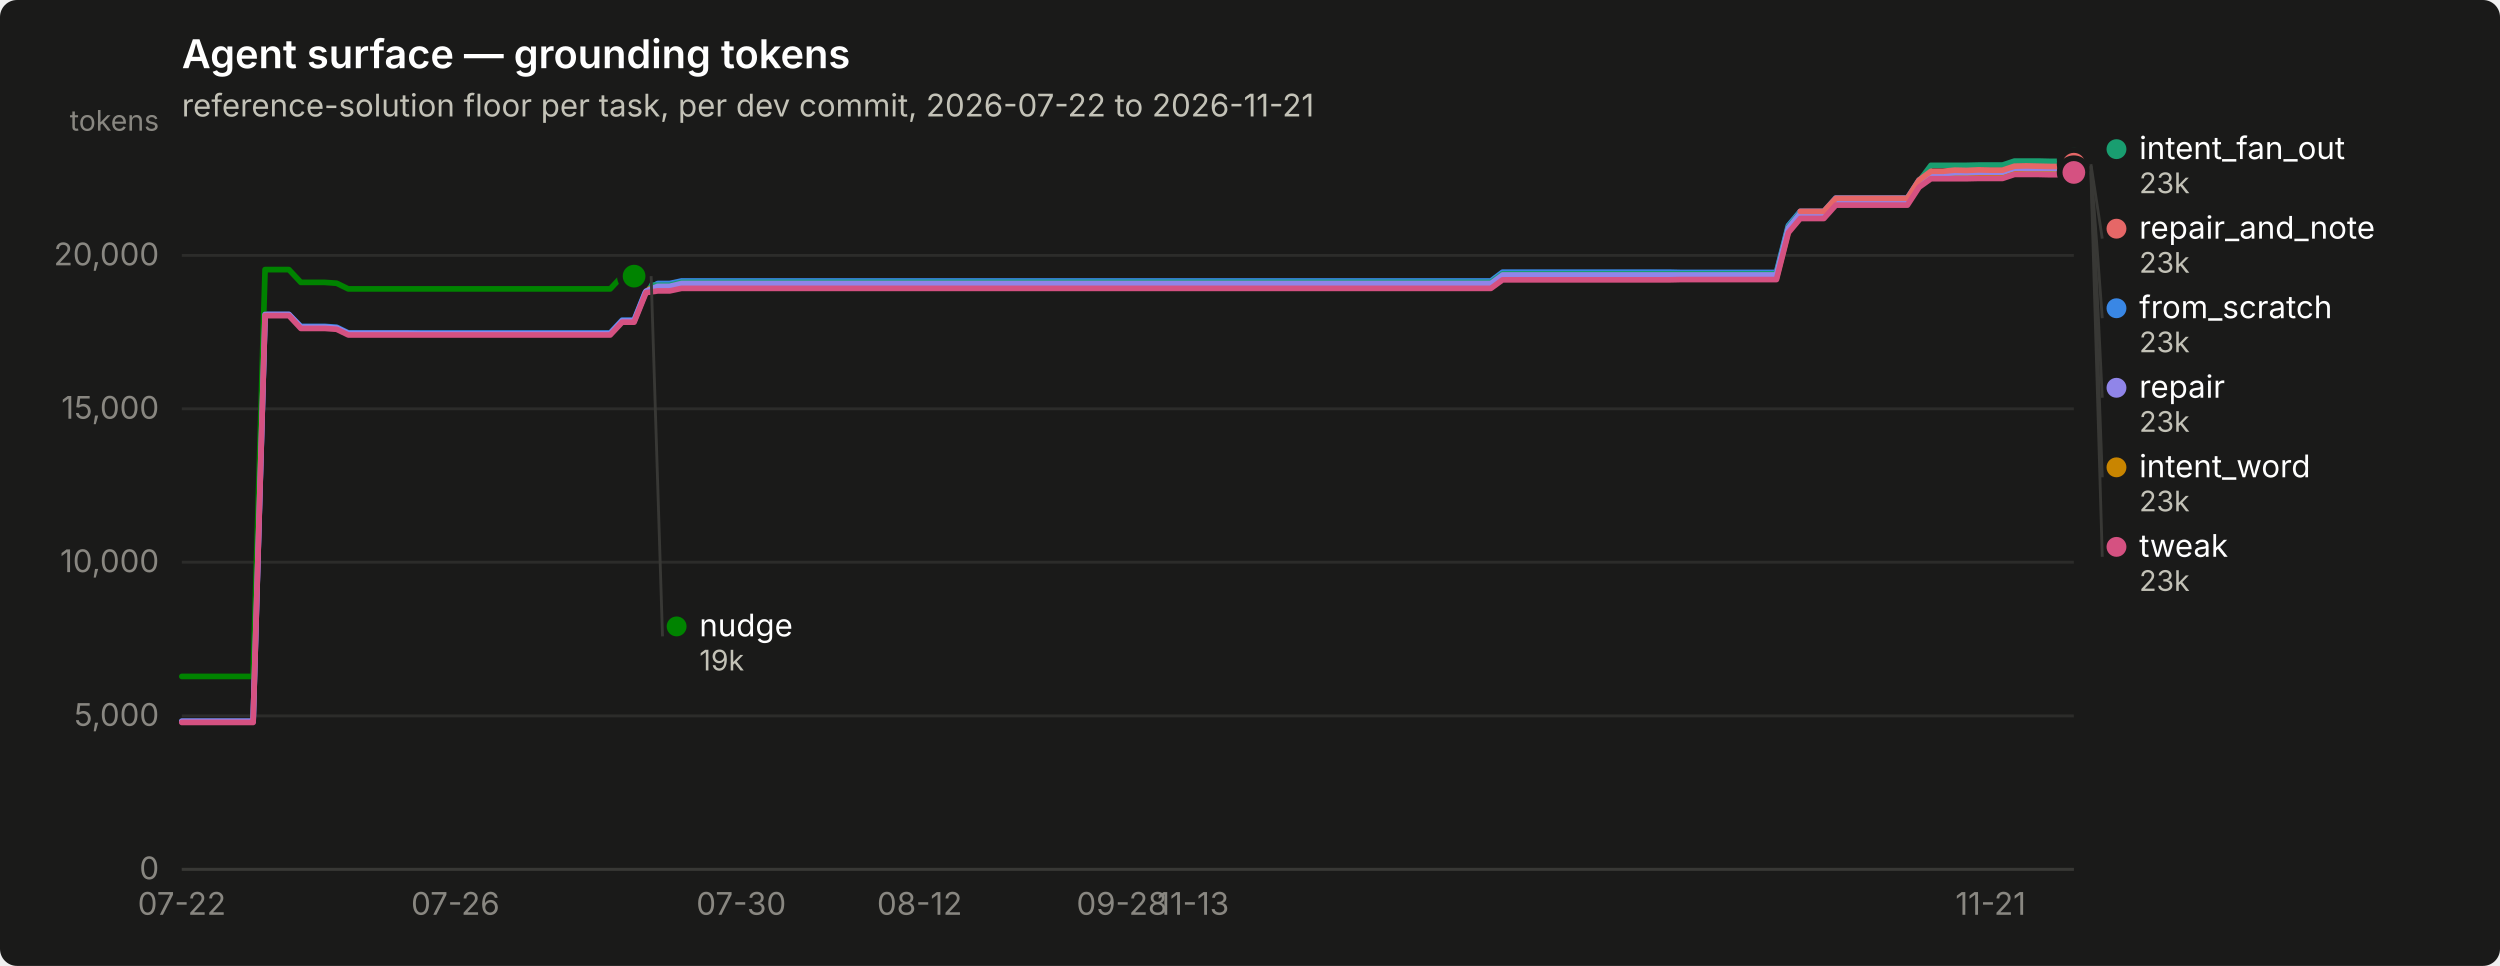
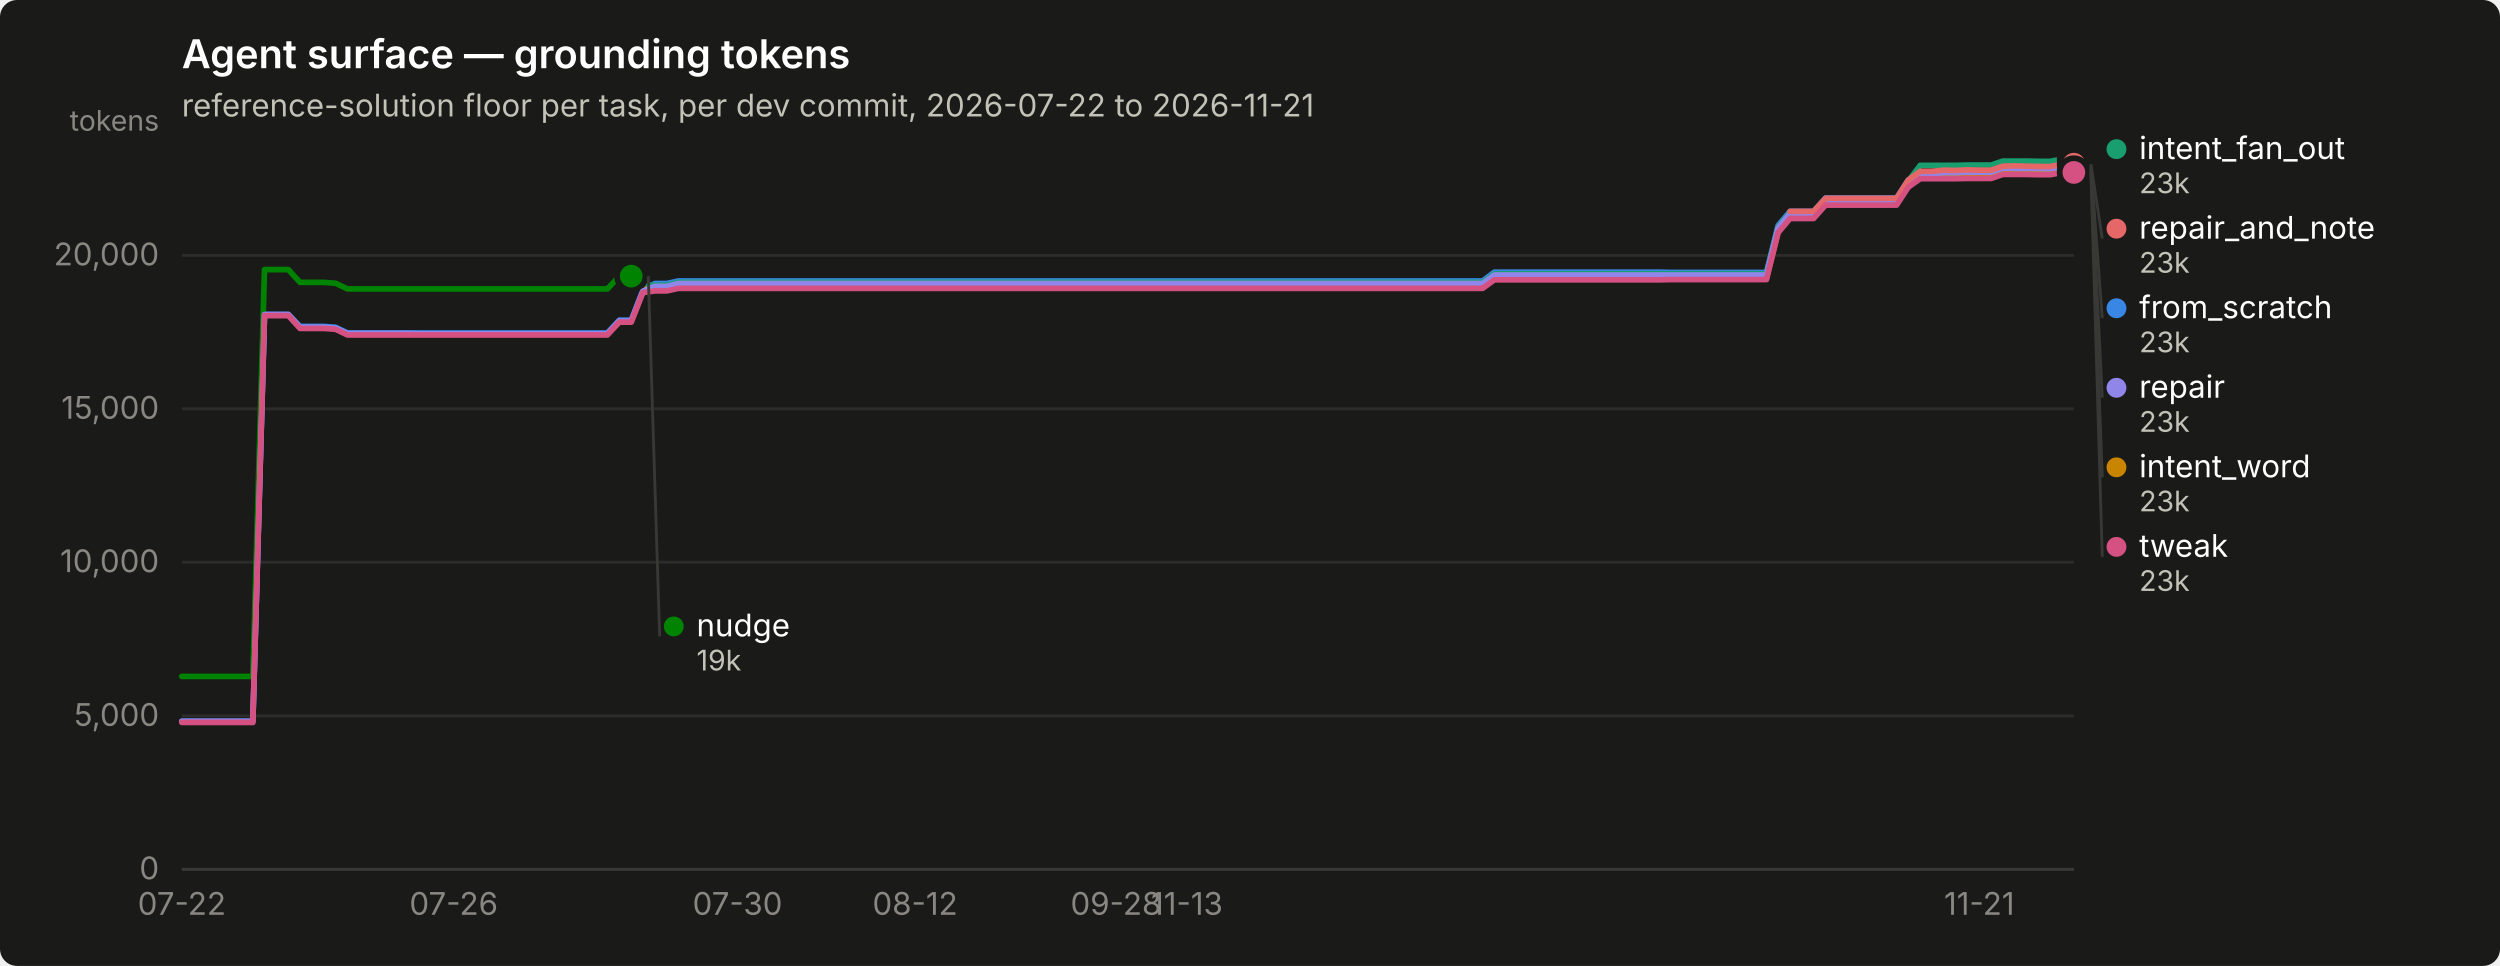
<svg xmlns="http://www.w3.org/2000/svg" width="880" height="340" viewBox="0 0 880 340" role="img" aria-label="Agent surface — grounding tokens">
  <rect width="880" height="340" rx="6" fill="#1a1a19" />
  <text x="64" y="24" font-family="system-ui, -apple-system, &quot;Segoe UI&quot;, sans-serif" font-size="14" font-weight="600" fill="#ffffff">Agent surface — grounding tokens</text>
  <text x="64" y="41" font-family="system-ui, -apple-system, &quot;Segoe UI&quot;, sans-serif" font-size="11" fill="#c3c2b7">reference-solution floor per task, per dev commit, 2026-07-22 to 2026-11-21</text>
  <line x1="64" y1="306.0" x2="730" y2="306.0" stroke="#2c2c2a" stroke-width="1" />
  <text x="56" y="309.5" text-anchor="end" font-family="system-ui, -apple-system, &quot;Segoe UI&quot;, sans-serif" font-size="11" style="font-variant-numeric: tabular-nums" fill="#898781">0</text>
  <line x1="64" y1="252.0" x2="730" y2="252.0" stroke="#2c2c2a" stroke-width="1" />
  <text x="56" y="255.5" text-anchor="end" font-family="system-ui, -apple-system, &quot;Segoe UI&quot;, sans-serif" font-size="11" style="font-variant-numeric: tabular-nums" fill="#898781">5,000</text>
  <line x1="64" y1="197.9" x2="730" y2="197.9" stroke="#2c2c2a" stroke-width="1" />
  <text x="56" y="201.4" text-anchor="end" font-family="system-ui, -apple-system, &quot;Segoe UI&quot;, sans-serif" font-size="11" style="font-variant-numeric: tabular-nums" fill="#898781">10,000</text>
  <line x1="64" y1="143.9" x2="730" y2="143.9" stroke="#2c2c2a" stroke-width="1" />
  <text x="56" y="147.4" text-anchor="end" font-family="system-ui, -apple-system, &quot;Segoe UI&quot;, sans-serif" font-size="11" style="font-variant-numeric: tabular-nums" fill="#898781">15,000</text>
  <line x1="64" y1="89.9" x2="730" y2="89.9" stroke="#2c2c2a" stroke-width="1" />
  <text x="56" y="93.4" text-anchor="end" font-family="system-ui, -apple-system, &quot;Segoe UI&quot;, sans-serif" font-size="11" style="font-variant-numeric: tabular-nums" fill="#898781">20,000</text>
  <text x="56" y="46" text-anchor="end" font-family="system-ui, -apple-system, &quot;Segoe UI&quot;, sans-serif" font-size="10" fill="#898781">tokens</text>
  <line x1="64" y1="306" x2="730" y2="306" stroke="#383835" stroke-width="1" />
  <text x="64.0" y="322" text-anchor="middle" font-family="system-ui, -apple-system, &quot;Segoe UI&quot;, sans-serif" font-size="11" style="font-variant-numeric: tabular-nums" fill="#898781">07-22</text>
-   <text x="160.3" y="322" text-anchor="middle" font-family="system-ui, -apple-system, &quot;Segoe UI&quot;, sans-serif" font-size="11" style="font-variant-numeric: tabular-nums" fill="#898781">07-26</text>
-   <text x="260.9" y="322" text-anchor="middle" font-family="system-ui, -apple-system, &quot;Segoe UI&quot;, sans-serif" font-size="11" style="font-variant-numeric: tabular-nums" fill="#898781">07-30</text>
-   <text x="323.7" y="322" text-anchor="middle" font-family="system-ui, -apple-system, &quot;Segoe UI&quot;, sans-serif" font-size="11" style="font-variant-numeric: tabular-nums" fill="#898781">08-12</text>
-   <text x="394.9" y="322" text-anchor="middle" font-family="system-ui, -apple-system, &quot;Segoe UI&quot;, sans-serif" font-size="11" style="font-variant-numeric: tabular-nums" fill="#898781">09-28</text>
-   <text x="420.0" y="322" text-anchor="middle" font-family="system-ui, -apple-system, &quot;Segoe UI&quot;, sans-serif" font-size="11" style="font-variant-numeric: tabular-nums" fill="#898781">11-13</text>
-   <text x="700.7" y="322" text-anchor="middle" font-family="system-ui, -apple-system, &quot;Segoe UI&quot;, sans-serif" font-size="11" style="font-variant-numeric: tabular-nums" fill="#898781">11-21</text>
-   <path d="M64.0,253.9 L68.2,253.9 L72.4,253.9 L76.6,253.9 L80.8,253.9 L84.9,253.9 L89.1,253.9 L93.3,110.7 L97.5,110.7 L101.7,110.7 L105.9,114.9 L110.1,114.9 L114.3,114.9 L118.5,115.2 L122.6,117.2 L126.8,117.2 L131.0,117.2 L135.2,117.2 L139.4,117.2 L143.6,117.2 L147.8,117.2 L152.0,117.2 L156.2,117.2 L160.3,117.2 L164.5,117.2 L168.7,117.2 L172.9,117.2 L177.1,117.2 L181.3,117.2 L185.5,117.2 L189.7,117.2 L193.8,117.2 L198.0,117.2 L202.2,117.2 L206.4,117.2 L210.6,117.2 L214.8,117.2 L219.0,112.7 L223.2,112.7 L227.4,102.2 L231.5,99.8 L235.7,99.8 L239.9,98.9 L244.1,98.9 L248.3,98.9 L252.5,98.9 L256.7,98.9 L260.9,98.9 L265.1,98.9 L269.2,98.9 L273.4,98.9 L277.6,98.9 L281.8,98.9 L286.0,98.9 L290.2,98.9 L294.4,98.9 L298.6,98.9 L302.8,98.9 L306.9,98.9 L311.1,98.9 L315.3,98.9 L319.5,98.9 L323.7,98.9 L327.9,98.9 L332.1,98.9 L336.3,98.9 L340.5,98.9 L344.6,98.9 L348.8,98.9 L353.0,98.9 L357.2,98.9 L361.4,98.9 L365.6,98.9 L369.8,98.9 L374.0,98.9 L378.2,98.9 L382.3,98.9 L386.5,98.9 L390.7,98.9 L394.9,98.9 L399.1,98.9 L403.3,98.9 L407.5,98.9 L411.7,98.9 L415.8,98.9 L420.0,98.9 L424.2,98.9 L428.4,98.9 L432.6,98.9 L436.8,98.9 L441.0,98.9 L445.2,98.9 L449.4,98.9 L453.5,98.9 L457.7,98.9 L461.9,98.9 L466.1,98.9 L470.3,98.9 L474.5,98.9 L478.7,98.9 L482.9,98.9 L487.1,98.9 L491.2,98.9 L495.4,98.9 L499.6,98.9 L503.8,98.9 L508.0,98.9 L512.2,98.9 L516.4,98.9 L520.6,98.9 L524.8,98.9 L528.9,95.8 L533.1,95.8 L537.3,95.8 L541.5,95.8 L545.7,95.8 L549.9,95.8 L554.1,95.8 L558.3,95.8 L562.5,95.8 L566.6,95.8 L570.8,95.8 L575.0,95.8 L579.2,95.8 L583.4,95.8 L587.6,95.8 L591.8,95.9 L596.0,95.9 L600.2,95.9 L604.3,95.9 L608.5,95.9 L612.7,95.9 L616.9,95.9 L621.1,95.9 L625.3,95.9 L629.5,79.4 L633.7,74.4 L637.8,74.4 L642.0,74.4 L646.2,69.7 L650.4,69.7 L654.6,69.7 L658.8,69.7 L663.0,69.7 L667.2,69.7 L671.4,69.7 L675.5,63.4 L679.7,60.5 L683.9,60.5 L688.1,60.5 L692.3,60.5 L696.5,60.4 L700.7,60.4 L704.9,60.4 L709.1,59.0 L713.2,59.0 L717.4,59.0 L721.6,59.2 L725.8,59.2 L730.0,58.4" fill="none" stroke="#3987e5" stroke-width="2" stroke-linejoin="round" stroke-linecap="round" />
+   <text x="159.7" y="322" text-anchor="middle" font-family="system-ui, -apple-system, &quot;Segoe UI&quot;, sans-serif" font-size="11" style="font-variant-numeric: tabular-nums" fill="#898781">07-26</text>
+   <text x="259.6" y="322" text-anchor="middle" font-family="system-ui, -apple-system, &quot;Segoe UI&quot;, sans-serif" font-size="11" style="font-variant-numeric: tabular-nums" fill="#898781">07-30</text>
+   <text x="322.1" y="322" text-anchor="middle" font-family="system-ui, -apple-system, &quot;Segoe UI&quot;, sans-serif" font-size="11" style="font-variant-numeric: tabular-nums" fill="#898781">08-12</text>
+   <text x="392.8" y="322" text-anchor="middle" font-family="system-ui, -apple-system, &quot;Segoe UI&quot;, sans-serif" font-size="11" style="font-variant-numeric: tabular-nums" fill="#898781">09-28</text>
+   <text x="417.8" y="322" text-anchor="middle" font-family="system-ui, -apple-system, &quot;Segoe UI&quot;, sans-serif" font-size="11" style="font-variant-numeric: tabular-nums" fill="#898781">11-13</text>
+   <text x="696.7" y="322" text-anchor="middle" font-family="system-ui, -apple-system, &quot;Segoe UI&quot;, sans-serif" font-size="11" style="font-variant-numeric: tabular-nums" fill="#898781">11-21</text>
+   <path d="M64.0,253.9 L68.2,253.9 L72.3,253.9 L76.5,253.9 L80.7,253.9 L84.8,253.9 L89.0,253.9 L93.1,110.7 L97.3,110.7 L101.5,110.7 L105.6,114.9 L109.8,114.9 L114.0,114.9 L118.1,115.2 L122.3,117.2 L126.4,117.2 L130.6,117.2 L134.8,117.2 L138.9,117.2 L143.1,117.2 L147.2,117.2 L151.4,117.2 L155.6,117.2 L159.7,117.2 L163.9,117.2 L168.1,117.2 L172.2,117.2 L176.4,117.2 L180.6,117.2 L184.7,117.2 L188.9,117.2 L193.0,117.2 L197.2,117.2 L201.4,117.2 L205.5,117.2 L209.7,117.2 L213.8,117.2 L218.0,112.7 L222.2,112.7 L226.3,102.2 L230.5,99.8 L234.7,99.8 L238.8,98.9 L243.0,98.9 L247.2,98.9 L251.3,98.9 L255.5,98.9 L259.6,98.9 L263.8,98.9 L268.0,98.9 L272.1,98.9 L276.3,98.9 L280.4,98.9 L284.6,98.9 L288.8,98.9 L292.9,98.9 L297.1,98.9 L301.3,98.9 L305.4,98.9 L309.6,98.9 L313.8,98.9 L317.9,98.9 L322.1,98.9 L326.2,98.9 L330.4,98.9 L334.6,98.9 L338.7,98.9 L342.9,98.9 L347.1,98.9 L351.2,98.9 L355.4,98.9 L359.5,98.9 L363.7,98.9 L367.9,98.9 L372.0,98.9 L376.2,98.9 L380.4,98.9 L384.5,98.9 L388.7,98.9 L392.8,98.9 L397.0,98.9 L401.2,98.9 L405.3,98.9 L409.5,98.9 L413.6,98.9 L417.8,98.9 L422.0,98.9 L426.1,98.9 L430.3,98.9 L434.5,98.9 L438.6,98.9 L442.8,98.9 L446.9,98.9 L451.1,98.9 L455.3,98.9 L459.4,98.9 L463.6,98.9 L467.8,98.9 L471.9,98.9 L476.1,98.9 L480.2,98.9 L484.4,98.9 L488.6,98.9 L492.7,98.9 L496.9,98.9 L501.1,98.9 L505.2,98.9 L509.4,98.9 L513.5,98.9 L517.7,98.9 L521.9,98.9 L526.0,95.8 L530.2,95.8 L534.4,95.8 L538.5,95.8 L542.7,95.8 L546.9,95.8 L551.0,95.8 L555.2,95.8 L559.3,95.8 L563.5,95.8 L567.7,95.8 L571.8,95.8 L576.0,95.8 L580.1,95.8 L584.3,95.8 L588.5,95.9 L592.6,95.9 L596.8,95.9 L601.0,95.9 L605.1,95.9 L609.3,95.9 L613.5,95.9 L617.6,95.9 L621.8,95.9 L625.9,79.4 L630.1,74.4 L634.3,74.4 L638.4,74.4 L642.6,69.7 L646.8,69.7 L650.9,69.7 L655.1,69.7 L659.2,69.7 L663.4,69.7 L667.6,69.7 L671.7,63.4 L675.9,60.5 L680.0,60.5 L684.2,60.5 L688.4,60.5 L692.5,60.4 L696.7,60.4 L700.9,60.4 L705.0,59.0 L709.2,59.0 L713.4,59.0 L717.5,59.2 L721.7,59.2 L725.8,58.4 L730.0,58.4" fill="none" stroke="#3987e5" stroke-width="2" stroke-linejoin="round" stroke-linecap="round" />
  <circle cx="730.0" cy="58.4" r="6" fill="#1a1a19" />
  <circle cx="730.0" cy="58.4" r="4" fill="#3987e5" />
-   <path d="M227.4,100.4 L231.5,100.4 L235.7,100.4 L239.9,99.4 L244.1,99.4 L248.3,99.4 L252.5,99.4 L256.7,99.4 L260.9,99.4 L265.1,99.4 L269.2,99.4 L273.4,99.4 L277.6,99.4 L281.8,99.4 L286.0,99.4 L290.2,99.4 L294.4,99.4 L298.6,99.4 L302.8,99.4 L306.9,99.4 L311.1,99.4 L315.3,99.4 L319.5,99.4 L323.7,99.4 L327.9,99.4 L332.1,99.4 L336.3,99.4 L340.5,99.4 L344.6,99.4 L348.8,99.4 L353.0,99.4 L357.2,99.4 L361.4,99.4 L365.6,99.4 L369.8,99.4 L374.0,99.4 L378.2,99.4 L382.3,99.4 L386.5,99.4 L390.7,99.4 L394.9,99.4 L399.1,99.4 L403.3,99.4 L407.5,99.4 L411.7,99.4 L415.8,99.4 L420.0,99.4 L424.2,99.4 L428.4,99.4 L432.6,99.4 L436.8,99.4 L441.0,99.4 L445.2,99.4 L449.4,99.4 L453.5,99.4 L457.7,99.4 L461.9,99.4 L466.1,99.4 L470.3,99.4 L474.5,99.4 L478.7,99.4 L482.9,99.4 L487.1,99.4 L491.2,99.4 L495.4,99.4 L499.6,99.4 L503.8,99.4 L508.0,99.4 L512.2,99.4 L516.4,99.4 L520.6,99.4 L524.8,99.4 L528.9,96.4 L533.1,96.4 L537.3,96.4 L541.5,96.4 L545.7,96.4 L549.9,96.4 L554.1,96.4 L558.3,96.4 L562.5,96.4 L566.6,96.4 L570.8,96.4 L575.0,96.4 L579.2,96.4 L583.4,96.4 L587.6,96.4 L591.8,96.4 L596.0,96.4 L600.2,96.4 L604.3,96.4 L608.5,96.4 L612.7,96.4 L616.9,96.4 L621.1,96.4 L625.3,96.4 L629.5,79.9 L633.7,74.8 L637.8,74.8 L642.0,74.8 L646.2,70.2 L650.4,70.2 L654.6,70.2 L658.8,70.2 L663.0,70.2 L667.2,70.2 L671.4,70.2 L675.5,63.8 L679.7,58.2 L683.9,58.2 L688.1,58.2 L692.3,58.2 L696.5,58.1 L700.7,58.1 L704.9,58.1 L709.1,56.7 L713.2,56.7 L717.4,56.7 L721.6,56.8 L725.8,56.8 L730.0,56.0" fill="none" stroke="#199e70" stroke-width="2" stroke-linejoin="round" stroke-linecap="round" />
+   <path d="M226.3,100.4 L230.5,100.4 L234.7,100.4 L238.8,99.4 L243.0,99.4 L247.2,99.4 L251.3,99.4 L255.5,99.4 L259.6,99.4 L263.8,99.4 L268.0,99.4 L272.1,99.4 L276.3,99.4 L280.4,99.4 L284.6,99.4 L288.8,99.4 L292.9,99.4 L297.1,99.4 L301.3,99.4 L305.4,99.4 L309.6,99.4 L313.8,99.4 L317.9,99.4 L322.1,99.4 L326.2,99.4 L330.4,99.4 L334.6,99.4 L338.7,99.4 L342.9,99.4 L347.1,99.4 L351.2,99.4 L355.4,99.4 L359.5,99.4 L363.7,99.4 L367.9,99.4 L372.0,99.4 L376.2,99.4 L380.4,99.4 L384.5,99.4 L388.7,99.4 L392.8,99.4 L397.0,99.4 L401.2,99.4 L405.3,99.4 L409.5,99.4 L413.6,99.4 L417.8,99.4 L422.0,99.4 L426.1,99.4 L430.3,99.4 L434.5,99.4 L438.6,99.4 L442.8,99.4 L446.9,99.4 L451.1,99.4 L455.3,99.4 L459.4,99.4 L463.6,99.4 L467.8,99.4 L471.9,99.4 L476.1,99.4 L480.2,99.4 L484.4,99.4 L488.6,99.4 L492.7,99.4 L496.9,99.4 L501.1,99.4 L505.2,99.4 L509.4,99.4 L513.5,99.4 L517.7,99.4 L521.9,99.4 L526.0,96.4 L530.2,96.4 L534.4,96.4 L538.5,96.4 L542.7,96.4 L546.9,96.4 L551.0,96.4 L555.2,96.4 L559.3,96.4 L563.5,96.4 L567.7,96.4 L571.8,96.4 L576.0,96.4 L580.1,96.4 L584.3,96.4 L588.5,96.4 L592.6,96.4 L596.8,96.4 L601.0,96.4 L605.1,96.4 L609.3,96.4 L613.5,96.4 L617.6,96.4 L621.8,96.4 L625.9,79.9 L630.1,74.8 L634.3,74.8 L638.4,74.8 L642.6,70.2 L646.8,70.2 L650.9,70.2 L655.1,70.2 L659.2,70.2 L663.4,70.2 L667.6,70.2 L671.7,63.8 L675.9,58.2 L680.0,58.2 L684.2,58.2 L688.4,58.2 L692.5,58.1 L696.7,58.1 L700.9,58.1 L705.0,56.7 L709.2,56.7 L713.4,56.7 L717.5,56.8 L721.7,56.8 L725.8,56.0 L730.0,56.0" fill="none" stroke="#199e70" stroke-width="2" stroke-linejoin="round" stroke-linecap="round" />
  <circle cx="730.0" cy="56.0" r="6" fill="#1a1a19" />
  <circle cx="730.0" cy="56.0" r="4" fill="#199e70" />
-   <path d="M227.4,101.8 L231.5,101.8 L235.7,101.8 L239.9,100.9 L244.1,100.9 L248.3,100.9 L252.5,100.9 L256.7,100.9 L260.9,100.9 L265.1,100.9 L269.2,100.9 L273.4,100.9 L277.6,100.9 L281.8,100.9 L286.0,100.9 L290.2,100.9 L294.4,100.9 L298.6,100.9 L302.8,100.9 L306.9,100.9 L311.1,100.9 L315.3,100.9 L319.5,100.9 L323.7,100.9 L327.9,100.9 L332.1,100.9 L336.3,100.9 L340.5,100.9 L344.6,100.9 L348.8,100.9 L353.0,100.9 L357.2,100.9 L361.4,100.9 L365.6,100.9 L369.8,100.9 L374.0,100.9 L378.2,100.9 L382.3,100.9 L386.5,100.9 L390.7,100.9 L394.9,100.9 L399.1,100.9 L403.3,100.9 L407.5,100.9 L411.7,100.9 L415.8,100.9 L420.0,100.9 L424.2,100.9 L428.4,100.9 L432.6,100.9 L436.8,100.9 L441.0,100.9 L445.2,100.9 L449.4,100.9 L453.5,100.9 L457.7,100.9 L461.9,100.9 L466.1,100.9 L470.3,100.9 L474.5,100.9 L478.7,100.9 L482.9,100.9 L487.1,100.9 L491.2,100.9 L495.4,100.9 L499.6,100.9 L503.8,100.9 L508.0,100.9 L512.2,100.9 L516.4,100.9 L520.6,100.9 L524.8,100.9 L528.9,97.9 L533.1,97.9 L537.3,97.9 L541.5,97.9 L545.7,97.9 L549.9,97.9 L554.1,97.9 L558.3,97.9 L562.5,97.9 L566.6,97.9 L570.8,97.9 L575.0,97.9 L579.2,97.9 L583.4,97.9 L587.6,97.9 L591.8,97.9 L596.0,97.9 L600.2,97.9 L604.3,97.9 L608.5,97.9 L612.7,97.9 L616.9,97.9 L621.1,97.9 L625.3,97.9 L629.5,81.4 L633.7,76.3 L637.8,76.3 L642.0,76.3 L646.2,71.7 L650.4,71.7 L654.6,71.7 L658.8,71.7 L663.0,71.7 L667.2,71.7 L671.4,71.7 L675.5,65.3 L679.7,62.3 L683.9,62.3 L688.1,62.3 L692.3,62.3 L696.5,62.2 L700.7,62.2 L704.9,62.2 L709.1,60.8 L713.2,60.8 L717.4,60.8 L721.6,60.9 L725.8,60.9 L730.0,60.1" fill="none" stroke="#c98500" stroke-width="2" stroke-linejoin="round" stroke-linecap="round" />
+   <path d="M226.3,101.8 L230.5,101.8 L234.7,101.8 L238.8,100.9 L243.0,100.9 L247.2,100.9 L251.3,100.9 L255.5,100.9 L259.6,100.9 L263.8,100.9 L268.0,100.9 L272.1,100.9 L276.3,100.9 L280.4,100.9 L284.6,100.9 L288.8,100.9 L292.9,100.9 L297.1,100.9 L301.3,100.9 L305.4,100.9 L309.6,100.9 L313.8,100.9 L317.9,100.9 L322.1,100.9 L326.2,100.9 L330.4,100.9 L334.6,100.9 L338.7,100.9 L342.9,100.9 L347.1,100.9 L351.2,100.9 L355.4,100.9 L359.5,100.9 L363.7,100.9 L367.9,100.9 L372.0,100.9 L376.2,100.9 L380.4,100.9 L384.5,100.9 L388.7,100.9 L392.8,100.9 L397.0,100.9 L401.2,100.9 L405.3,100.9 L409.5,100.9 L413.6,100.9 L417.8,100.9 L422.0,100.9 L426.1,100.9 L430.3,100.9 L434.5,100.9 L438.6,100.9 L442.8,100.9 L446.9,100.9 L451.1,100.9 L455.3,100.9 L459.4,100.9 L463.6,100.9 L467.8,100.9 L471.9,100.9 L476.1,100.9 L480.2,100.9 L484.4,100.9 L488.6,100.9 L492.7,100.9 L496.9,100.9 L501.1,100.9 L505.2,100.9 L509.4,100.9 L513.5,100.9 L517.7,100.9 L521.9,100.9 L526.0,97.9 L530.2,97.9 L534.4,97.9 L538.5,97.9 L542.7,97.9 L546.9,97.9 L551.0,97.9 L555.2,97.9 L559.3,97.9 L563.5,97.9 L567.7,97.9 L571.8,97.9 L576.0,97.9 L580.1,97.9 L584.3,97.9 L588.5,97.9 L592.6,97.9 L596.8,97.9 L601.0,97.9 L605.1,97.9 L609.3,97.9 L613.5,97.9 L617.6,97.9 L621.8,97.9 L625.9,81.4 L630.1,76.3 L634.3,76.3 L638.4,76.3 L642.6,71.7 L646.8,71.7 L650.9,71.7 L655.1,71.7 L659.2,71.7 L663.4,71.7 L667.6,71.7 L671.7,65.3 L675.9,62.3 L680.0,62.3 L684.2,62.3 L688.4,62.3 L692.5,62.2 L696.7,62.2 L700.9,62.2 L705.0,60.8 L709.2,60.8 L713.4,60.8 L717.5,60.9 L721.7,60.9 L725.8,60.1 L730.0,60.1" fill="none" stroke="#c98500" stroke-width="2" stroke-linejoin="round" stroke-linecap="round" />
  <circle cx="730.0" cy="60.1" r="6" fill="#1a1a19" />
  <circle cx="730.0" cy="60.1" r="4" fill="#c98500" />
-   <path d="M64.0,238.1 L68.2,238.1 L72.4,238.1 L76.6,238.1 L80.8,238.1 L84.9,238.1 L89.1,238.1 L93.3,94.9 L97.5,94.9 L101.7,94.9 L105.9,99.4 L110.1,99.4 L114.3,99.4 L118.5,99.7 L122.6,101.7 L126.8,101.7 L131.0,101.7 L135.2,101.7 L139.4,101.7 L143.6,101.7 L147.8,101.7 L152.0,101.7 L156.2,101.7 L160.3,101.7 L164.5,101.7 L168.7,101.7 L172.9,101.7 L177.1,101.7 L181.3,101.7 L185.5,101.7 L189.7,101.7 L193.8,101.7 L198.0,101.7 L202.2,101.7 L206.4,101.7 L210.6,101.7 L214.8,101.7 L219.0,97.2 L223.2,97.2" fill="none" stroke="#008300" stroke-width="2" stroke-linejoin="round" stroke-linecap="round" />
-   <circle cx="223.2" cy="97.2" r="6" fill="#1a1a19" />
-   <circle cx="223.2" cy="97.2" r="4" fill="#008300" />
-   <path d="M64.0,253.9 L68.2,253.9 L72.4,253.9 L76.6,253.9 L80.8,253.9 L84.9,253.9 L89.1,253.9 L93.3,110.7 L97.5,110.7 L101.7,110.7 L105.9,115.2 L110.1,115.2 L114.3,115.2 L118.5,115.5 L122.6,117.4 L126.8,117.4 L131.0,117.4 L135.2,117.4 L139.4,117.4 L143.6,117.4 L147.8,117.5 L152.0,117.5 L156.2,117.5 L160.3,117.5 L164.5,117.5 L168.7,117.5 L172.9,117.5 L177.1,117.5 L181.3,117.5 L185.5,117.5 L189.7,117.5 L193.8,117.5 L198.0,117.5 L202.2,117.5 L206.4,117.5 L210.6,117.5 L214.8,117.5 L219.0,113.0 L223.2,113.0 L227.4,102.5 L231.5,100.8 L235.7,100.8 L239.9,99.8 L244.1,99.8 L248.3,99.8 L252.5,99.8 L256.7,99.8 L260.9,99.8 L265.1,99.8 L269.2,99.8 L273.4,99.8 L277.6,99.8 L281.8,99.8 L286.0,99.8 L290.2,99.8 L294.4,99.8 L298.6,99.8 L302.8,99.8 L306.9,99.8 L311.1,99.8 L315.3,99.8 L319.5,99.8 L323.7,99.8 L327.9,99.8 L332.1,99.8 L336.3,99.8 L340.5,99.8 L344.6,99.8 L348.8,99.8 L353.0,99.8 L357.2,99.8 L361.4,99.8 L365.6,99.8 L369.8,99.8 L374.0,99.8 L378.2,99.8 L382.3,99.8 L386.5,99.8 L390.7,99.8 L394.9,99.8 L399.1,99.8 L403.3,99.8 L407.5,99.8 L411.7,99.8 L415.8,99.8 L420.0,99.8 L424.2,99.8 L428.4,99.8 L432.6,99.8 L436.8,99.8 L441.0,99.8 L445.2,99.8 L449.4,99.8 L453.5,99.8 L457.7,99.8 L461.9,99.8 L466.1,99.8 L470.3,99.8 L474.5,99.8 L478.7,99.8 L482.9,99.8 L487.1,99.8 L491.2,99.8 L495.4,99.8 L499.6,99.8 L503.8,99.8 L508.0,99.8 L512.2,99.8 L516.4,99.8 L520.6,99.8 L524.8,99.8 L528.9,96.8 L533.1,96.8 L537.3,96.8 L541.5,96.8 L545.7,96.8 L549.9,96.8 L554.1,96.8 L558.3,96.8 L562.5,96.8 L566.6,96.8 L570.8,96.8 L575.0,96.8 L579.2,96.8 L583.4,96.8 L587.6,96.8 L591.8,96.8 L596.0,96.8 L600.2,96.8 L604.3,96.8 L608.5,96.8 L612.7,96.8 L616.9,96.8 L621.1,96.8 L625.3,96.8 L629.5,80.3 L633.7,75.1 L637.8,75.1 L642.0,75.1 L646.2,70.5 L650.4,70.5 L654.6,70.5 L658.8,70.5 L663.0,70.5 L667.2,70.5 L671.4,70.5 L675.5,64.2 L679.7,61.1 L683.9,61.1 L688.1,60.8 L692.3,60.8 L696.5,60.6 L700.7,60.6 L704.9,60.6 L709.1,59.2 L713.2,59.3 L717.4,59.3 L721.6,59.3 L725.8,59.4 L730.0,58.6" fill="none" stroke="#9085e9" stroke-width="2" stroke-linejoin="round" stroke-linecap="round" />
+   <path d="M64.0,238.1 L68.2,238.1 L72.3,238.1 L76.5,238.1 L80.7,238.1 L84.8,238.1 L89.0,238.1 L93.1,94.9 L97.3,94.9 L101.5,94.9 L105.6,99.4 L109.8,99.4 L114.0,99.4 L118.1,99.7 L122.3,101.7 L126.4,101.7 L130.6,101.7 L134.8,101.7 L138.9,101.7 L143.1,101.7 L147.2,101.7 L151.4,101.7 L155.6,101.7 L159.7,101.7 L163.9,101.7 L168.1,101.7 L172.2,101.7 L176.4,101.7 L180.6,101.7 L184.7,101.7 L188.9,101.7 L193.0,101.7 L197.2,101.7 L201.4,101.7 L205.5,101.7 L209.7,101.7 L213.8,101.7 L218.0,97.2 L222.2,97.2" fill="none" stroke="#008300" stroke-width="2" stroke-linejoin="round" stroke-linecap="round" />
+   <circle cx="222.2" cy="97.2" r="6" fill="#1a1a19" />
+   <circle cx="222.2" cy="97.2" r="4" fill="#008300" />
+   <path d="M64.0,253.9 L68.2,253.9 L72.3,253.9 L76.5,253.9 L80.7,253.9 L84.8,253.9 L89.0,253.9 L93.1,110.7 L97.3,110.7 L101.5,110.7 L105.6,115.2 L109.8,115.2 L114.0,115.2 L118.1,115.5 L122.3,117.4 L126.4,117.4 L130.6,117.4 L134.8,117.4 L138.9,117.4 L143.1,117.4 L147.2,117.5 L151.4,117.5 L155.6,117.5 L159.7,117.5 L163.9,117.5 L168.1,117.5 L172.2,117.5 L176.4,117.5 L180.6,117.5 L184.7,117.5 L188.9,117.5 L193.0,117.5 L197.2,117.5 L201.4,117.5 L205.5,117.5 L209.7,117.5 L213.8,117.5 L218.0,113.0 L222.2,113.0 L226.3,102.5 L230.5,100.8 L234.7,100.8 L238.8,99.8 L243.0,99.8 L247.2,99.8 L251.3,99.8 L255.5,99.8 L259.6,99.8 L263.8,99.8 L268.0,99.8 L272.1,99.8 L276.3,99.8 L280.4,99.8 L284.6,99.8 L288.8,99.8 L292.9,99.8 L297.1,99.8 L301.3,99.8 L305.4,99.8 L309.6,99.8 L313.8,99.8 L317.9,99.8 L322.1,99.8 L326.2,99.8 L330.4,99.8 L334.6,99.8 L338.7,99.8 L342.9,99.8 L347.1,99.8 L351.2,99.8 L355.4,99.8 L359.5,99.8 L363.7,99.8 L367.9,99.8 L372.0,99.8 L376.2,99.8 L380.4,99.8 L384.5,99.8 L388.7,99.8 L392.8,99.8 L397.0,99.8 L401.2,99.8 L405.3,99.8 L409.5,99.8 L413.6,99.8 L417.8,99.8 L422.0,99.8 L426.1,99.8 L430.3,99.8 L434.5,99.8 L438.6,99.8 L442.8,99.8 L446.9,99.8 L451.1,99.8 L455.3,99.8 L459.4,99.8 L463.6,99.8 L467.8,99.8 L471.9,99.8 L476.1,99.8 L480.2,99.8 L484.4,99.8 L488.6,99.8 L492.7,99.8 L496.9,99.8 L501.1,99.8 L505.2,99.8 L509.4,99.8 L513.5,99.8 L517.7,99.8 L521.9,99.8 L526.0,96.8 L530.2,96.8 L534.4,96.8 L538.5,96.8 L542.7,96.8 L546.9,96.8 L551.0,96.8 L555.2,96.8 L559.3,96.8 L563.5,96.8 L567.7,96.8 L571.8,96.8 L576.0,96.8 L580.1,96.8 L584.3,96.8 L588.5,96.8 L592.6,96.8 L596.8,96.8 L601.0,96.8 L605.1,96.8 L609.3,96.8 L613.5,96.8 L617.6,96.8 L621.8,96.8 L625.9,80.3 L630.1,75.1 L634.3,75.1 L638.4,75.1 L642.6,70.5 L646.8,70.5 L650.9,70.5 L655.1,70.5 L659.2,70.5 L663.4,70.5 L667.6,70.5 L671.7,64.2 L675.9,61.1 L680.0,61.1 L684.2,60.8 L688.4,60.8 L692.5,60.6 L696.7,60.6 L700.9,60.6 L705.0,59.2 L709.2,59.3 L713.4,59.3 L717.5,59.3 L721.7,59.4 L725.8,58.6 L730.0,58.6" fill="none" stroke="#9085e9" stroke-width="2" stroke-linejoin="round" stroke-linecap="round" />
  <circle cx="730.0" cy="58.6" r="6" fill="#1a1a19" />
  <circle cx="730.0" cy="58.6" r="4" fill="#9085e9" />
-   <path d="M633.7,74.4 L637.8,74.4 L642.0,74.4 L646.2,69.8 L650.4,69.8 L654.6,69.8 L658.8,69.8 L663.0,69.8 L667.2,69.8 L671.4,69.8 L675.5,63.4 L679.7,60.3 L683.9,60.3 L688.1,59.9 L692.3,60.0 L696.5,59.8 L700.7,59.9 L704.9,59.9 L709.1,58.5 L713.2,58.4 L717.4,58.5 L721.6,58.6 L725.8,58.6 L730.0,57.8" fill="none" stroke="#e66767" stroke-width="2" stroke-linejoin="round" stroke-linecap="round" />
+   <path d="M630.1,74.4 L634.3,74.4 L638.4,74.4 L642.6,69.8 L646.8,69.8 L650.9,69.8 L655.1,69.8 L659.2,69.8 L663.4,69.8 L667.6,69.8 L671.7,63.4 L675.9,60.3 L680.0,60.3 L684.2,59.9 L688.4,60.0 L692.5,59.8 L696.7,59.9 L700.9,59.9 L705.0,58.5 L709.2,58.4 L713.4,58.5 L717.5,58.6 L721.7,58.6 L725.8,57.8 L730.0,57.8" fill="none" stroke="#e66767" stroke-width="2" stroke-linejoin="round" stroke-linecap="round" />
  <circle cx="730.0" cy="57.8" r="6" fill="#1a1a19" />
  <circle cx="730.0" cy="57.8" r="4" fill="#e66767" />
-   <path d="M64.0,254.3 L68.2,254.3 L72.4,254.3 L76.6,254.3 L80.8,254.3 L84.9,254.3 L89.1,254.3 L93.3,111.1 L97.5,111.1 L101.7,111.1 L105.9,115.6 L110.1,115.6 L114.3,115.6 L118.5,115.9 L122.6,117.9 L126.8,117.9 L131.0,117.9 L135.2,117.9 L139.4,117.9 L143.6,117.9 L147.8,117.9 L152.0,117.9 L156.2,117.9 L160.3,117.9 L164.5,117.9 L168.7,117.9 L172.9,117.9 L177.1,117.9 L181.3,117.9 L185.5,117.9 L189.7,117.9 L193.8,117.9 L198.0,117.9 L202.2,117.9 L206.4,117.9 L210.6,117.9 L214.8,117.9 L219.0,113.4 L223.2,113.4 L227.4,103.0 L231.5,102.4 L235.7,102.4 L239.9,101.5 L244.1,101.5 L248.3,101.5 L252.5,101.5 L256.7,101.5 L260.9,101.5 L265.1,101.5 L269.2,101.5 L273.4,101.5 L277.6,101.5 L281.8,101.5 L286.0,101.5 L290.2,101.5 L294.4,101.5 L298.6,101.5 L302.8,101.5 L306.9,101.5 L311.1,101.5 L315.3,101.5 L319.5,101.5 L323.7,101.5 L327.9,101.5 L332.1,101.5 L336.3,101.5 L340.5,101.5 L344.6,101.5 L348.8,101.5 L353.0,101.5 L357.2,101.5 L361.4,101.5 L365.6,101.5 L369.8,101.5 L374.0,101.5 L378.2,101.5 L382.3,101.5 L386.5,101.5 L390.7,101.5 L394.9,101.5 L399.1,101.5 L403.3,101.5 L407.5,101.5 L411.7,101.5 L415.8,101.5 L420.0,101.5 L424.2,101.5 L428.4,101.5 L432.6,101.5 L436.8,101.5 L441.0,101.5 L445.2,101.5 L449.4,101.5 L453.5,101.5 L457.7,101.5 L461.9,101.5 L466.1,101.5 L470.3,101.5 L474.5,101.5 L478.7,101.5 L482.9,101.5 L487.1,101.5 L491.2,101.5 L495.4,101.5 L499.6,101.5 L503.8,101.5 L508.0,101.5 L512.2,101.5 L516.4,101.5 L520.6,101.5 L524.8,101.5 L528.9,98.5 L533.1,98.5 L537.3,98.5 L541.5,98.5 L545.7,98.5 L549.9,98.5 L554.1,98.5 L558.3,98.5 L562.5,98.5 L566.6,98.5 L570.8,98.5 L575.0,98.5 L579.2,98.5 L583.4,98.5 L587.6,98.5 L591.8,98.4 L596.0,98.4 L600.2,98.4 L604.3,98.4 L608.5,98.4 L612.7,98.4 L616.9,98.4 L621.1,98.4 L625.3,98.4 L629.5,81.9 L633.7,76.9 L637.8,76.9 L642.0,76.9 L646.2,72.2 L650.4,72.2 L654.6,72.2 L658.8,72.2 L663.0,72.2 L667.2,72.2 L671.4,72.2 L675.5,65.9 L679.7,62.9 L683.9,62.9 L688.1,62.9 L692.3,62.9 L696.5,62.8 L700.7,62.8 L704.9,62.8 L709.1,61.4 L713.2,61.4 L717.4,61.4 L721.6,61.5 L725.8,61.5 L730.0,60.7" fill="none" stroke="#d55181" stroke-width="2" stroke-linejoin="round" stroke-linecap="round" />
+   <path d="M64.0,254.3 L68.2,254.3 L72.3,254.3 L76.5,254.3 L80.7,254.3 L84.8,254.3 L89.0,254.3 L93.1,111.1 L97.3,111.1 L101.5,111.1 L105.6,115.6 L109.8,115.6 L114.0,115.6 L118.1,115.9 L122.3,117.9 L126.4,117.9 L130.6,117.9 L134.8,117.9 L138.9,117.9 L143.1,117.9 L147.2,117.9 L151.4,117.9 L155.6,117.9 L159.7,117.9 L163.9,117.9 L168.1,117.9 L172.2,117.9 L176.4,117.9 L180.6,117.9 L184.7,117.9 L188.9,117.9 L193.0,117.9 L197.2,117.9 L201.4,117.9 L205.5,117.9 L209.7,117.9 L213.8,117.9 L218.0,113.4 L222.2,113.4 L226.3,103.0 L230.5,102.4 L234.7,102.4 L238.8,101.5 L243.0,101.5 L247.2,101.5 L251.3,101.5 L255.5,101.5 L259.6,101.5 L263.8,101.5 L268.0,101.5 L272.1,101.5 L276.3,101.5 L280.4,101.5 L284.6,101.5 L288.8,101.5 L292.9,101.5 L297.1,101.5 L301.3,101.5 L305.4,101.5 L309.6,101.5 L313.8,101.5 L317.9,101.5 L322.1,101.5 L326.2,101.5 L330.4,101.5 L334.6,101.5 L338.7,101.5 L342.9,101.5 L347.1,101.5 L351.2,101.5 L355.4,101.5 L359.5,101.5 L363.7,101.5 L367.9,101.5 L372.0,101.5 L376.2,101.5 L380.4,101.5 L384.5,101.5 L388.7,101.5 L392.8,101.5 L397.0,101.5 L401.2,101.5 L405.3,101.5 L409.5,101.5 L413.6,101.5 L417.8,101.5 L422.0,101.5 L426.1,101.5 L430.3,101.5 L434.5,101.5 L438.6,101.5 L442.8,101.5 L446.9,101.5 L451.1,101.5 L455.3,101.5 L459.4,101.5 L463.6,101.5 L467.8,101.5 L471.9,101.5 L476.1,101.5 L480.2,101.5 L484.4,101.5 L488.6,101.5 L492.7,101.5 L496.9,101.5 L501.1,101.5 L505.2,101.5 L509.4,101.5 L513.5,101.5 L517.7,101.5 L521.9,101.5 L526.0,98.5 L530.2,98.5 L534.4,98.5 L538.5,98.5 L542.7,98.5 L546.9,98.5 L551.0,98.5 L555.2,98.5 L559.3,98.5 L563.5,98.5 L567.7,98.5 L571.8,98.5 L576.0,98.5 L580.1,98.5 L584.3,98.5 L588.5,98.4 L592.6,98.4 L596.8,98.4 L601.0,98.4 L605.1,98.4 L609.3,98.4 L613.5,98.4 L617.6,98.4 L621.8,98.4 L625.9,81.9 L630.1,76.9 L634.3,76.9 L638.4,76.9 L642.6,72.2 L646.8,72.2 L650.9,72.2 L655.1,72.2 L659.2,72.2 L663.4,72.2 L667.6,72.2 L671.7,65.9 L675.9,62.9 L680.0,62.9 L684.2,62.9 L688.4,62.9 L692.5,62.8 L696.7,62.8 L700.9,62.8 L705.0,61.4 L709.2,61.4 L713.4,61.4 L717.5,61.5 L721.7,61.5 L725.8,60.7 L730.0,60.7" fill="none" stroke="#d55181" stroke-width="2" stroke-linejoin="round" stroke-linecap="round" />
  <circle cx="730.0" cy="60.7" r="6" fill="#1a1a19" />
  <circle cx="730.0" cy="60.7" r="4" fill="#d55181" />
  <circle cx="745.0" cy="52.5" r="3.5" fill="#199e70" />
  <text x="753.0" y="56.0" font-family="system-ui, -apple-system, &quot;Segoe UI&quot;, sans-serif" font-size="11" fill="#ffffff">intent_fan_out</text>
  <text x="753.0" y="68.0" font-family="system-ui, -apple-system, &quot;Segoe UI&quot;, sans-serif" font-size="10" style="font-variant-numeric: tabular-nums" fill="#c3c2b7">23k</text>
  <line x1="736.0" y1="57.8" x2="740.0" y2="84.0" stroke="#383835" stroke-width="1" />
  <circle cx="745.0" cy="80.5" r="3.5" fill="#e66767" />
  <text x="753.0" y="84.0" font-family="system-ui, -apple-system, &quot;Segoe UI&quot;, sans-serif" font-size="11" fill="#ffffff">repair_and_note</text>
  <text x="753.0" y="96.0" font-family="system-ui, -apple-system, &quot;Segoe UI&quot;, sans-serif" font-size="10" style="font-variant-numeric: tabular-nums" fill="#c3c2b7">23k</text>
  <line x1="736.0" y1="58.4" x2="740.0" y2="112.0" stroke="#383835" stroke-width="1" />
  <circle cx="745.0" cy="108.5" r="3.5" fill="#3987e5" />
  <text x="753.0" y="112.0" font-family="system-ui, -apple-system, &quot;Segoe UI&quot;, sans-serif" font-size="11" fill="#ffffff">from_scratch</text>
  <text x="753.0" y="124.0" font-family="system-ui, -apple-system, &quot;Segoe UI&quot;, sans-serif" font-size="10" style="font-variant-numeric: tabular-nums" fill="#c3c2b7">23k</text>
  <line x1="736.0" y1="58.6" x2="740.0" y2="140.0" stroke="#383835" stroke-width="1" />
  <circle cx="745.0" cy="136.5" r="3.5" fill="#9085e9" />
  <text x="753.0" y="140.0" font-family="system-ui, -apple-system, &quot;Segoe UI&quot;, sans-serif" font-size="11" fill="#ffffff">repair</text>
  <text x="753.0" y="152.0" font-family="system-ui, -apple-system, &quot;Segoe UI&quot;, sans-serif" font-size="10" style="font-variant-numeric: tabular-nums" fill="#c3c2b7">23k</text>
  <line x1="736.0" y1="60.1" x2="740.0" y2="168.0" stroke="#383835" stroke-width="1" />
  <circle cx="745.0" cy="164.5" r="3.5" fill="#c98500" />
  <text x="753.0" y="168.0" font-family="system-ui, -apple-system, &quot;Segoe UI&quot;, sans-serif" font-size="11" fill="#ffffff">intent_word</text>
  <text x="753.0" y="180.0" font-family="system-ui, -apple-system, &quot;Segoe UI&quot;, sans-serif" font-size="10" style="font-variant-numeric: tabular-nums" fill="#c3c2b7">23k</text>
  <line x1="736.0" y1="60.7" x2="740.0" y2="196.0" stroke="#383835" stroke-width="1" />
  <circle cx="745.0" cy="192.5" r="3.5" fill="#d55181" />
  <text x="753.0" y="196.0" font-family="system-ui, -apple-system, &quot;Segoe UI&quot;, sans-serif" font-size="11" fill="#ffffff">tweak</text>
  <text x="753.0" y="208.0" font-family="system-ui, -apple-system, &quot;Segoe UI&quot;, sans-serif" font-size="10" style="font-variant-numeric: tabular-nums" fill="#c3c2b7">23k</text>
-   <line x1="229.2" y1="97.2" x2="233.2" y2="224.0" stroke="#383835" stroke-width="1" />
-   <circle cx="238.17" cy="220.5" r="3.5" fill="#008300" />
-   <text x="246.17" y="224.0" font-family="system-ui, -apple-system, &quot;Segoe UI&quot;, sans-serif" font-size="11" fill="#ffffff">nudge</text>
-   <text x="246.17" y="236.0" font-family="system-ui, -apple-system, &quot;Segoe UI&quot;, sans-serif" font-size="10" style="font-variant-numeric: tabular-nums" fill="#c3c2b7">19k</text>
+   <line x1="228.2" y1="97.2" x2="232.2" y2="224.0" stroke="#383835" stroke-width="1" />
+   <circle cx="237.175" cy="220.5" r="3.5" fill="#008300" />
+   <text x="245.175" y="224.0" font-family="system-ui, -apple-system, &quot;Segoe UI&quot;, sans-serif" font-size="11" fill="#ffffff">nudge</text>
+   <text x="245.175" y="236.0" font-family="system-ui, -apple-system, &quot;Segoe UI&quot;, sans-serif" font-size="10" style="font-variant-numeric: tabular-nums" fill="#c3c2b7">19k</text>
</svg>
